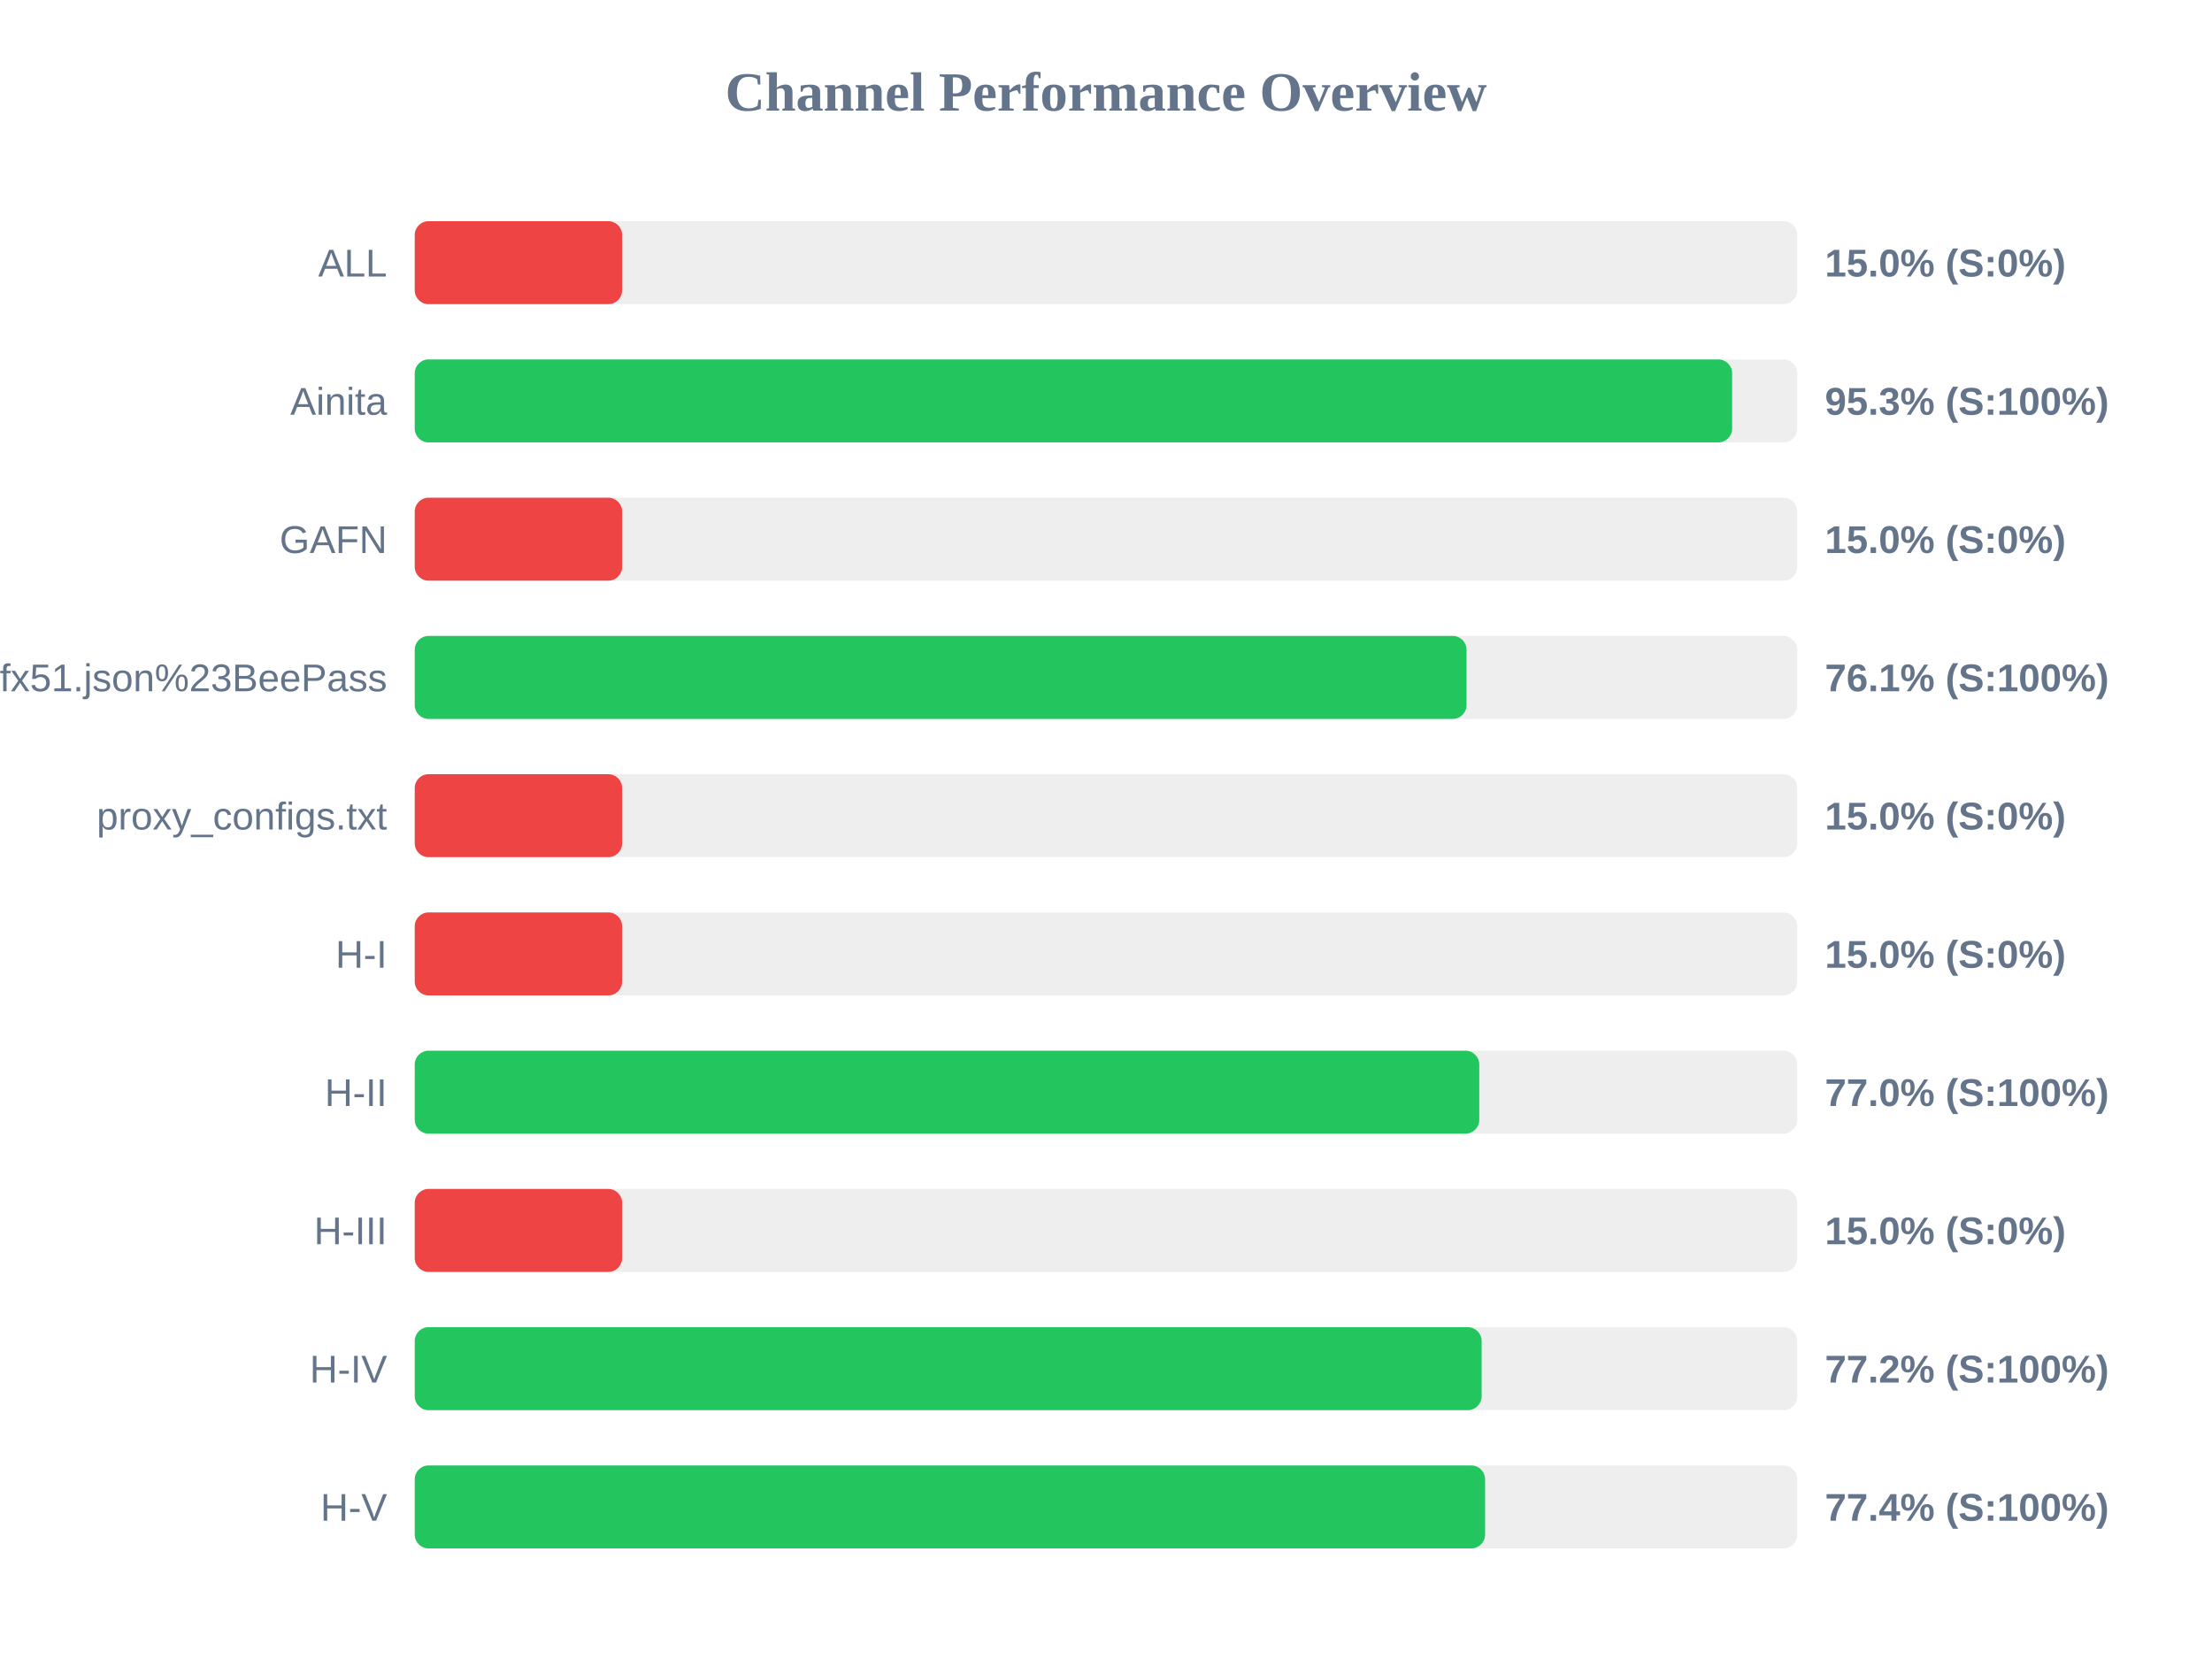
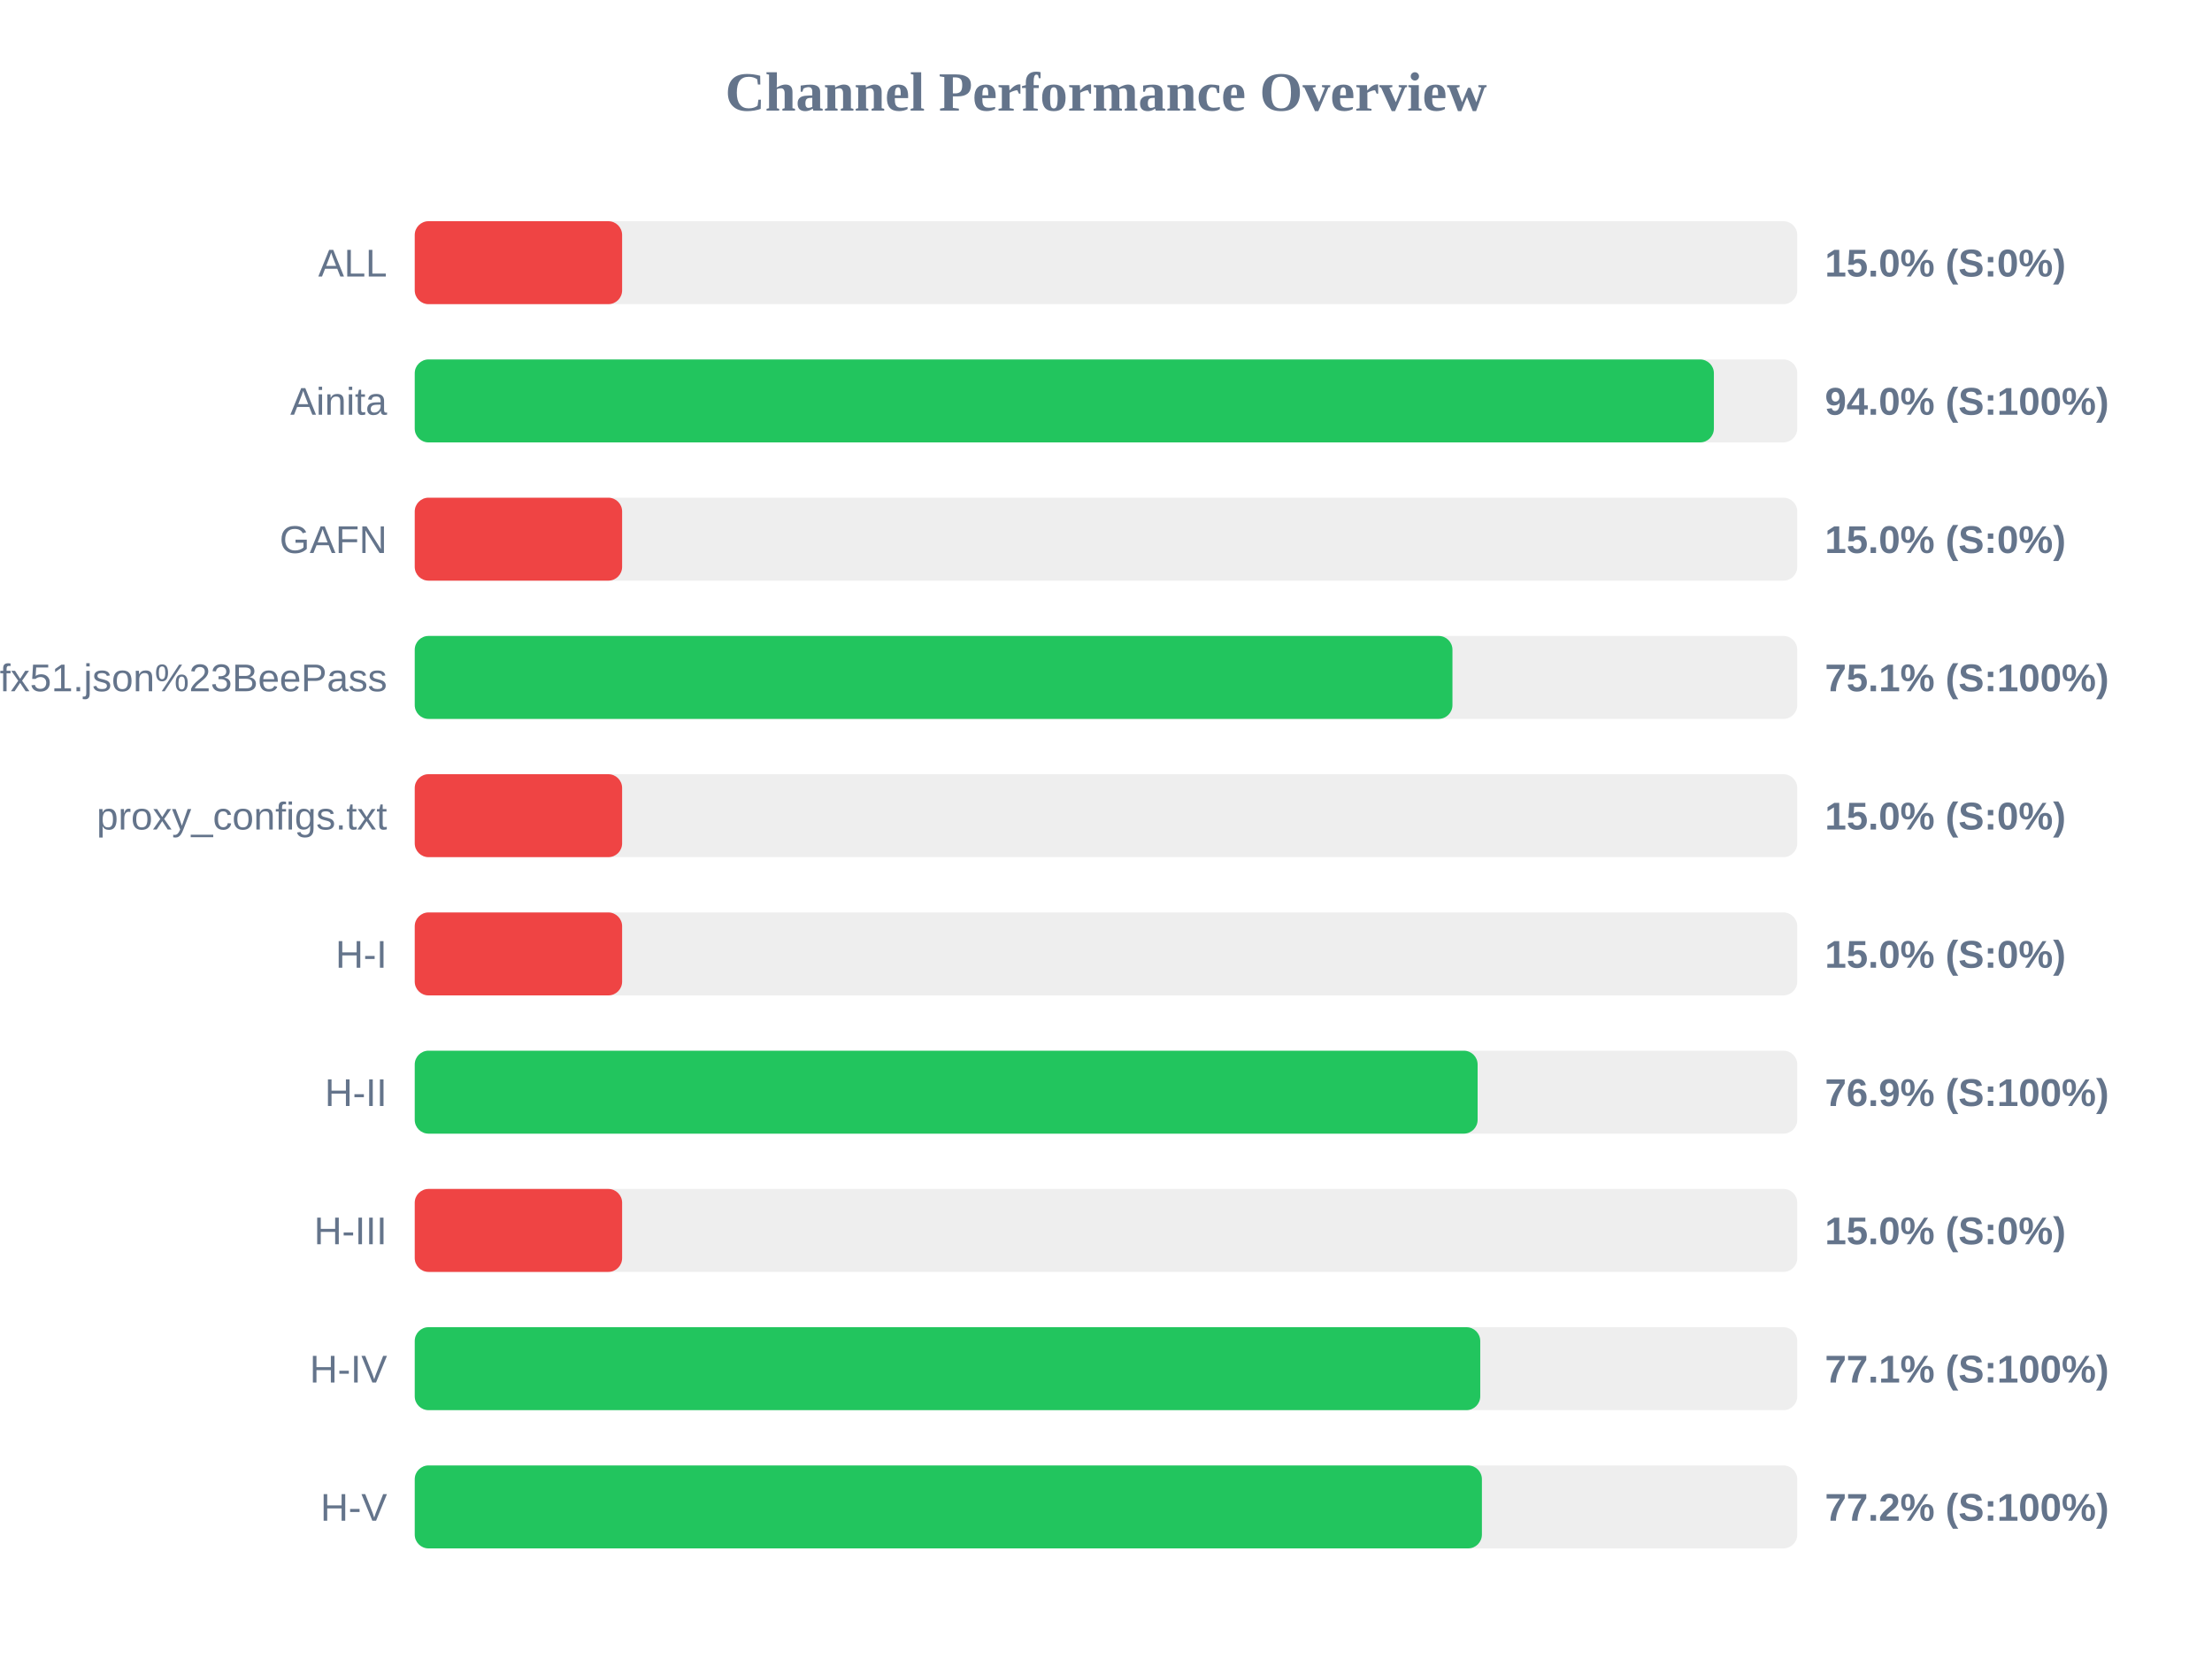
<svg xmlns="http://www.w3.org/2000/svg" width="800" height="600" version="1.1">
  <style>
        .row { font: 14px Arial; fill: #64748b; }
        .score { font: bold 14px Arial; fill: #64748b; }
    </style>
  <text x="400" y="40" text-anchor="middle" font-size="20px" font-weight="bold" fill="#64748b">Channel Performance Overview</text>
  <rect x="150" y="80" width="500" height="30" fill="#eee" rx="5" />
  <rect x="150" y="80" width="75.0" height="30" fill="#ef4444" rx="5" />
  <text x="140" y="100" text-anchor="end" class="row">ALL</text>
  <text x="660" y="100" text-anchor="start" class="score">15.0% (S:0%)</text>
  <rect x="150" y="130" width="500" height="30" fill="#eee" rx="5" />
-   <rect x="150" y="130" width="476.45" height="30" fill="#22c55e" rx="5" />
+   <rect x="150" y="130" width="469.85" height="30" fill="#22c55e" rx="5" />
  <text x="140" y="150" text-anchor="end" class="row">Ainita</text>
-   <text x="660" y="150" text-anchor="start" class="score">95.3% (S:100%)</text>
+   <text x="660" y="150" text-anchor="start" class="score">94.0% (S:100%)</text>
  <rect x="150" y="180" width="500" height="30" fill="#eee" rx="5" />
  <rect x="150" y="180" width="75.0" height="30" fill="#ef4444" rx="5" />
  <text x="140" y="200" text-anchor="end" class="row">GAFN</text>
  <text x="660" y="200" text-anchor="start" class="score">15.0% (S:0%)</text>
  <rect x="150" y="230" width="500" height="30" fill="#eee" rx="5" />
-   <rect x="150" y="230" width="380.4" height="30" fill="#22c55e" rx="5" />
+   <rect x="150" y="230" width="375.3" height="30" fill="#22c55e" rx="5" />
  <text x="140" y="250" text-anchor="end" class="row">sub?s=ssconf%3A%2F%2Fs3.amazonaws.com%2Fbeedynconprd%2Fzf38bv6oxi1nv3wfkpmxyfl8yj5fargza3foantoalu16vznl0ckxx7bgf1ufx51.json%23BeePass</text>
-   <text x="660" y="250" text-anchor="start" class="score">76.1% (S:100%)</text>
+   <text x="660" y="250" text-anchor="start" class="score">75.1% (S:100%)</text>
  <rect x="150" y="280" width="500" height="30" fill="#eee" rx="5" />
  <rect x="150" y="280" width="75.0" height="30" fill="#ef4444" rx="5" />
  <text x="140" y="300" text-anchor="end" class="row">proxy_configs.txt</text>
  <text x="660" y="300" text-anchor="start" class="score">15.0% (S:0%)</text>
  <rect x="150" y="330" width="500" height="30" fill="#eee" rx="5" />
  <rect x="150" y="330" width="75.0" height="30" fill="#ef4444" rx="5" />
  <text x="140" y="350" text-anchor="end" class="row">H-I</text>
  <text x="660" y="350" text-anchor="start" class="score">15.0% (S:0%)</text>
  <rect x="150" y="380" width="500" height="30" fill="#eee" rx="5" />
-   <rect x="150" y="380" width="385.0" height="30" fill="#22c55e" rx="5" />
+   <rect x="150" y="380" width="384.4" height="30" fill="#22c55e" rx="5" />
  <text x="140" y="400" text-anchor="end" class="row">H-II</text>
-   <text x="660" y="400" text-anchor="start" class="score">77.0% (S:100%)</text>
+   <text x="660" y="400" text-anchor="start" class="score">76.9% (S:100%)</text>
  <rect x="150" y="430" width="500" height="30" fill="#eee" rx="5" />
  <rect x="150" y="430" width="75.0" height="30" fill="#ef4444" rx="5" />
  <text x="140" y="450" text-anchor="end" class="row">H-III</text>
  <text x="660" y="450" text-anchor="start" class="score">15.0% (S:0%)</text>
  <rect x="150" y="480" width="500" height="30" fill="#eee" rx="5" />
-   <rect x="150" y="480" width="385.85" height="30" fill="#22c55e" rx="5" />
+   <rect x="150" y="480" width="385.35" height="30" fill="#22c55e" rx="5" />
  <text x="140" y="500" text-anchor="end" class="row">H-IV</text>
-   <text x="660" y="500" text-anchor="start" class="score">77.2% (S:100%)</text>
+   <text x="660" y="500" text-anchor="start" class="score">77.1% (S:100%)</text>
  <rect x="150" y="530" width="500" height="30" fill="#eee" rx="5" />
-   <rect x="150" y="530" width="387.1" height="30" fill="#22c55e" rx="5" />
+   <rect x="150" y="530" width="385.95" height="30" fill="#22c55e" rx="5" />
  <text x="140" y="550" text-anchor="end" class="row">H-V</text>
-   <text x="660" y="550" text-anchor="start" class="score">77.4% (S:100%)</text>
+   <text x="660" y="550" text-anchor="start" class="score">77.2% (S:100%)</text>
</svg>
